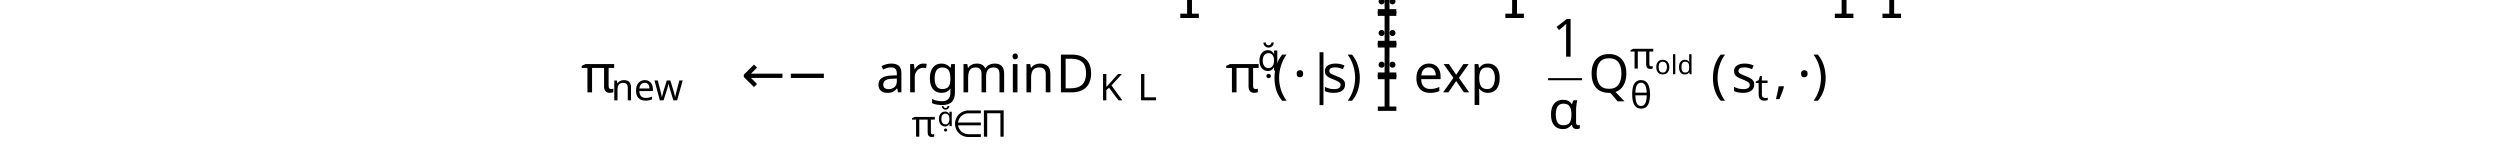
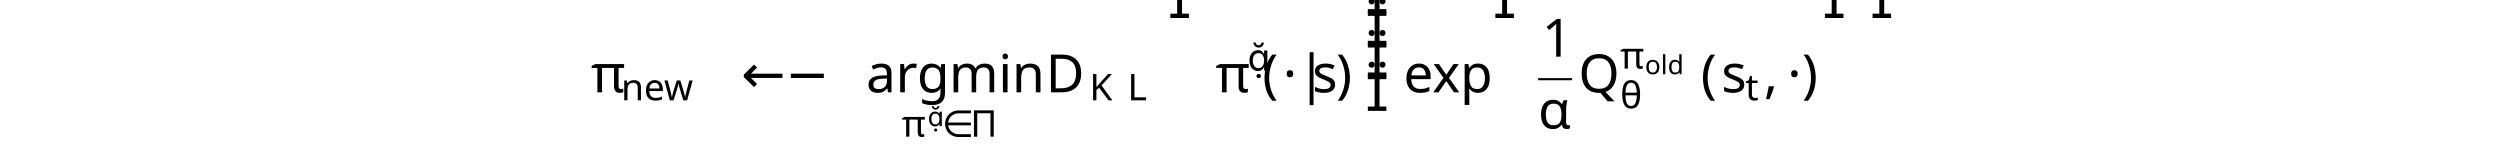
<svg xmlns="http://www.w3.org/2000/svg" version="1.1" width="472pt" height="29.329pt" viewBox="-2 -27.329 472 29.329">
  <defs>
    <font id="cmmi5" horiz-adv-x="0">
      <font-face font-family="cmmi5" units-per-em="1000" ascent="750" descent="250" />
      <glyph unicode="d" horiz-adv-x="739" vert-adv-y="739" glyph-name="d" d="M662 656C666 670 666 672 666 677C666 694 651 694 635 693L512 684C495 683 493 682 488 678C484 673 481 661 481 655C481 638 497 638 511 638C512 638 530 638 545 636C564 634 565 631 565 623C565 618 557 588 553 570L506 382C487 408 449 442 386 442C245 442 105 305 105 163C105 61 180-11 280-11C362-11 426 47 438 59C456 10 511-11 556-11C596-11 623 12 644 45C670 84 684 137 684 144C684 158 667 158 663 158C645 158 644 152 639 136C621 62 595 23 560 23C532 23 520 45 520 76C520 87 521 98 524 108L662 656ZM444 133C440 118 440 116 422 96C385 54 333 23 283 23C248 23 195 42 195 125C195 171 219 276 254 328C293 383 344 408 386 408C431 408 474 381 490 321L444 133Z" />
      <glyph unicode="l" horiz-adv-x="480" vert-adv-y="480" glyph-name="l" d="M333 656C337 670 337 672 337 677C337 694 322 694 306 693L183 684C166 683 164 682 159 678C155 673 152 661 152 655C152 638 168 638 182 638C217 638 225 635 236 631C236 623 235 612 232 600L111 120C108 109 106 100 106 86C106 26 165-11 227-11C260-11 287 4 311 37C340 78 355 138 355 144C355 158 338 158 334 158C316 158 315 152 310 136C294 71 270 23 231 23C203 23 191 45 191 76C191 87 192 98 195 108L333 656Z" />
      <glyph unicode="o" horiz-adv-x="702" vert-adv-y="702" glyph-name="o" d="M632 260C632 360 550 442 422 442C255 442 106 306 106 171C106 69 189-11 316-11C483-11 632 126 632 260ZM318 23C269 23 198 46 198 140C198 170 211 268 266 334C304 378 363 408 420 408C475 408 540 380 540 291C540 263 528 170 479 107C433 47 367 23 318 23Z" />
    </font>
    <font id="cmex10" horiz-adv-x="0">
      <font-face font-family="cmex10" units-per-em="1000" ascent="772" descent="2960" />
      <glyph unicode="" horiz-adv-x="555" vert-adv-y="555" glyph-name="vextenddouble" d="M145-584C145-600 145-621 166-621C188-621 188-601 188-584V-16C188 0 188 21 167 21C145 21 145 1 145-16V-584ZM367-584C367-600 367-621 388-621C410-621 410-601 410-584V-16C410 0 410 21 389 21C367 21 367 1 367-16V-584Z" />
      <glyph unicode="" horiz-adv-x="736" vert-adv-y="736" glyph-name="parenleftbigg" d="M700-2349C700-2345 698-2343 696-2340C659-2303 592-2236 525-2128C364-1870 291-1545 291-1160C291-891 327-544 492-246C571-104 653-22 697 22C700 25 700 27 700 30C700 40 693 40 679 40S663 40 648 25C313-280 208-738 208-1159C208-1552 298-1948 552-2247C572-2270 610-2311 651-2347C663-2359 665-2359 679-2359S700-2359 700-2349Z" />
      <glyph unicode="" horiz-adv-x="736" vert-adv-y="736" glyph-name="parenrightbigg" d="M527-1160C527-767 437-371 183-72C163-49 125-8 84 28C72 40 70 40 56 40C44 40 35 40 35 30C35 26 39 22 41 20C76-16 143-83 210-191C371-449 444-774 444-1159C444-1428 408-1775 243-2073C164-2215 81-2298 39-2340C37-2343 35-2346 35-2349C35-2359 44-2359 56-2359C70-2359 72-2359 87-2344C422-2039 527-1581 527-1160Z" />
    </font>
-     <font id="cmr7" horiz-adv-x="0">
-       <font-face font-family="cmr7" units-per-em="1000" ascent="750" descent="250" />
-       <glyph unicode="Π" horiz-adv-x="843" vert-adv-y="843" glyph-name="Pi" d="M683 598C683 632 685 643 762 643H786V679H56V643H80C157 643 159 633 159 598V81C159 47 157 36 80 36H56V0C106 2 170 4 206 4C243 4 307 2 357 0V36H333C256 36 254 46 254 81V643H588V81C588 47 586 36 509 36H485V0C535 2 599 4 635 4C672 4 736 2 786 0V36H762C685 36 683 46 683 81V598Z" />
+     <font id="cmbx10" horiz-adv-x="0">
+       <font-face font-family="cmbx10" units-per-em="1000" ascent="750" descent="250" />
+       <glyph unicode="s" horiz-adv-x="453" vert-adv-y="453" glyph-name="s" d="M211 294C174 301 109 312 109 359C109 421 202 421 221 421C296 421 334 392 339 337C340 322 341 317 362 317C386 317 386 322 386 345V425C386 444 386 453 368 453C364 453 362 453 323 434C297 447 262 453 222 453C192 453 38 453 38 322C38 282 58 255 78 238C118 203 156 197 233 183C269 177 344 164 344 105C344 30 252 30 230 30C124 30 98 103 86 146C81 160 76 160 62 160C38 160 38 154 38 131V22C38 3 38-6 56-6C63-6 65-6 86 9C87 9 109 24 112 26C158-6 210-6 230-6C261-6 415-6 415 140C415 183 395 218 360 246C321 275 289 281 211 294Z" />
    </font>
    <font id="cmsy7" horiz-adv-x="0">
      <font-face font-family="cmsy7" units-per-em="1000" ascent="782" descent="951" />
      <glyph unicode="" horiz-adv-x="329" vert-adv-y="329" glyph-name="prime" d="M290 472C298 489 299 497 299 504C299 535 271 559 240 559C202 559 190 528 185 512L53 79C52 77 48 64 48 63C48 51 79 41 87 41C94 41 95 43 102 58L290 472Z" />
      <glyph unicode="∈" horiz-adv-x="769" vert-adv-y="769" glyph-name="element" d="M621 226C637 226 661 226 661 250C661 275 638 275 621 275H158C173 420 294 528 450 528H621C637 528 661 528 661 552C661 577 638 577 621 577H446C260 577 108 431 108 251C108 67 262-76 446-76H621C637-76 661-76 661-52C661-27 638-27 621-27H450C294-27 173 81 158 226H621Z" />
    </font>
-     <font id="cmmi10" horiz-adv-x="0">
-       <font-face font-family="cmmi10" units-per-em="1000" ascent="750" descent="250" />
-       <glyph unicode="α" horiz-adv-x="639" vert-adv-y="639" glyph-name="alpha" d="M477 236C477 393 384 442 310 442C173 442 41 299 41 158C41 65 101-11 203-11C266-11 338 12 414 73C427 20 460-11 505-11C558-11 589 44 589 60C589 67 583 70 577 70C570 70 567 67 564 60C546 11 510 11 508 11C477 11 477 89 477 113C477 134 477 136 487 148C581 266 602 382 602 383C602 385 601 393 590 393C580 393 580 390 575 372C557 309 524 233 477 174V236ZM410 99C322 22 245 11 205 11C145 11 115 56 115 120C115 169 141 277 173 328C220 401 274 420 309 420C408 420 408 289 408 211C408 174 408 116 410 99Z" />
-       <glyph unicode="π" horiz-adv-x="570" vert-adv-y="570" glyph-name="pi" d="M265 373H378C345 225 336 182 336 115C336 100 336 73 344 39C354-5 365-11 380-11C400-11 421 7 421 27C421 33 421 35 415 49C386 121 386 186 386 214C386 267 393 321 404 373H518C531 373 567 373 567 407C567 431 546 431 527 431H192C170 431 132 431 88 384C53 345 27 299 27 294C27 293 27 284 39 284C47 284 49 288 55 296C104 373 162 373 182 373H239C207 252 153 131 111 40C103 25 103 23 103 16C103-3 119-11 132-11C162-11 170 17 182 54C196 100 196 102 209 152L265 373Z" />
-       <glyph unicode="," horiz-adv-x="277" vert-adv-y="277" glyph-name="comma" d="M203 1C203 67 178 106 139 106C106 106 86 81 86 53C86 26 106 0 139 0C151 0 164 4 174 13C177 15 178 16 179 16S181 15 181 1C181-73 146-133 113-166C102-177 102-179 102-182C102-189 107-193 112-193C123-193 203-116 203 1Z" />
-       <glyph unicode="D" horiz-adv-x="827" vert-adv-y="827" glyph-name="D" d="M159 78C149 39 147 31 68 31C51 31 40 31 40 12C40 0 49 0 68 0H399C607 0 804 211 804 430C804 571 719 683 569 683H233C214 683 203 683 203 664C203 652 212 652 232 652C245 652 263 651 275 650C291 648 297 645 297 634C297 630 296 627 293 615L159 78ZM375 614C384 649 386 652 429 652H536C634 652 717 599 717 467C717 418 697 254 612 144C583 107 504 31 381 31H268C254 31 252 31 246 32C236 33 233 34 233 42C233 45 233 47 238 65L375 614Z" />
-       <glyph unicode="Q" horiz-adv-x="790" vert-adv-y="790" glyph-name="Q" d="M438 6C593 65 740 243 740 436C740 597 634 705 485 705C269 705 49 478 49 245C49 79 161-22 305-22C330-22 364-18 403-7C399-69 399-71 399-84C399-116 399-194 482-194C601-194 649-11 649 0C649 7 642 10 638 10C630 10 628 5 626-1C602-72 544-97 509-97C463-97 448-70 438 6ZM249 14C171 45 137 123 137 213C137 282 163 424 239 532C312 634 406 680 479 680C579 680 652 602 652 468C652 368 601 134 433 40C428 75 418 148 345 148C292 148 243 98 243 46C243 26 249 15 249 14ZM311 3C297 3 265 3 265 46C265 86 303 126 345 126S406 102 406 41C406 26 405 25 395 21C369 10 339 3 311 3Z" />
-     </font>
-     <font id="cmsy10" horiz-adv-x="0">
-       <font-face font-family="cmsy10" units-per-em="1000" ascent="775" descent="960" />
-       <glyph unicode="−" horiz-adv-x="777" vert-adv-y="777" glyph-name="minus" d="M659 230C676 230 694 230 694 250S676 270 659 270H118C101 270 83 270 83 250S101 230 118 230H659Z" />
-       <glyph unicode="·" horiz-adv-x="277" vert-adv-y="277" glyph-name="periodcentered" d="M192 250C192 279 168 303 139 303S86 279 86 250S110 197 139 197S192 221 192 250Z" />
-       <glyph unicode="←" horiz-adv-x="1000" vert-adv-y="1000" glyph-name="arrowleft" d="M908 230C926 230 944 230 944 250S926 270 908 270H165C220 312 247 353 255 366C300 435 308 498 308 499C308 511 296 511 288 511C271 511 270 509 266 491C243 393 184 310 71 263C60 259 56 257 56 250S61 241 71 237C175 194 242 116 267 4C270-8 271-11 288-11C296-11 308-11 308 1C308 3 299 66 257 133C237 163 208 198 165 230H908Z" />
-       <glyph unicode="|" horiz-adv-x="277" vert-adv-y="277" glyph-name="bar" d="M159 714C159 732 159 750 139 750S119 732 119 714V-214C119-232 119-250 139-250S159-232 159-214V714Z" />
-     </font>
    <font id="cmsy5" horiz-adv-x="0">
      <font-face font-family="cmsy5" units-per-em="1000" ascent="791" descent="944" />
      <glyph unicode="" horiz-adv-x="440" vert-adv-y="440" glyph-name="prime" d="M360 465C361 466 370 485 370 500C370 536 338 559 308 559C267 559 256 528 251 513L97 80C93 68 93 65 93 64C93 48 135 38 136 38C145 38 147 43 153 55L360 465Z" />
    </font>
-     <font id="cmbx10" horiz-adv-x="0">
-       <font-face font-family="cmbx10" units-per-em="1000" ascent="750" descent="250" />
-       <glyph unicode="s" horiz-adv-x="453" vert-adv-y="453" glyph-name="s" d="M211 294C174 301 109 312 109 359C109 421 202 421 221 421C296 421 334 392 339 337C340 322 341 317 362 317C386 317 386 322 386 345V425C386 444 386 453 368 453C364 453 362 453 323 434C297 447 262 453 222 453C192 453 38 453 38 322C38 282 58 255 78 238C118 203 156 197 233 183C269 177 344 164 344 105C344 30 252 30 230 30C124 30 98 103 86 146C81 160 76 160 62 160C38 160 38 154 38 131V22C38 3 38-6 56-6C63-6 65-6 86 9C87 9 109 24 112 26C158-6 210-6 230-6C261-6 415-6 415 140C415 183 395 218 360 246C321 275 289 281 211 294Z" />
+     <font id="cmmi7" horiz-adv-x="0">
+       <font-face font-family="cmmi7" units-per-em="1000" ascent="750" descent="250" />
+       <glyph unicode="θ" horiz-adv-x="544" vert-adv-y="544" glyph-name="theta" d="M511 487C511 592 471 704 373 704C223 704 63 436 63 207C63 88 109-10 201-10C353-10 511 263 511 487ZM176 365C227 581 313 676 372 676C436 676 436 565 436 546C436 507 428 449 407 365H176ZM398 329C370 220 347 166 317 117C286 65 246 18 202 18C147 18 138 94 138 148C138 214 157 292 167 329H398Z" />
+       <glyph unicode="π" horiz-adv-x="668" vert-adv-y="668" glyph-name="pi" d="M311 363H430C415 303 393 212 393 133C393 93 398 66 404 44C420-6 433-10 449-10C472-10 496 11 496 35C496 43 494 47 488 57C469 94 451 151 451 233C451 252 451 292 465 363H590C608 363 616 363 627 371C641 381 644 397 644 402C644 431 618 431 601 431H224C183 431 155 422 110 380C84 357 45 303 45 294C45 282 58 282 62 282C73 282 74 284 80 293C131 363 193 363 215 363H276C245 253 191 135 161 75C155 62 145 41 142 37C141 33 139 29 139 22C139 6 151-10 174-10C214-10 225 35 249 125L311 363Z" />
+       <glyph unicode="K" horiz-adv-x="959" vert-adv-y="959" glyph-name="K" d="M572 402C568 410 566 413 566 414C566 416 567 417 590 433L691 504C823 597 885 641 956 647C967 648 979 649 979 669C979 677 972 682 966 682C945 682 919 679 897 679C870 679 803 683 776 683C770 683 755 683 755 661C755 660 755 648 770 647C782 646 795 644 795 633C795 615 764 593 751 584L334 290L413 605C422 639 423 647 501 647C517 647 531 647 531 668C531 677 525 683 515 683C486 683 413 679 384 679C367 679 332 679 315 680C295 681 271 683 252 683C246 683 231 683 231 661C231 647 242 647 264 647C280 647 284 647 302 645C322 643 324 641 324 631C324 629 324 624 320 609L187 78C179 44 177 36 99 36C81 36 69 36 69 14C69 13 69 0 85 0C114 0 186 4 215 4C232 4 267 4 284 3C304 2 329 0 348 0C354 0 369 0 369 22C369 36 357 36 337 36C336 36 317 36 299 38C276 40 276 43 276 53C276 61 286 98 323 245L489 362L634 81C641 68 641 67 641 62C641 39 613 36 595 36C583 36 569 36 569 14C569 13 570 0 586 0C614 0 686 4 714 4C744 4 784 0 812 0C825 0 832 7 832 21C832 36 819 36 809 36C791 36 760 37 743 69L572 402Z" />
+       <glyph unicode="L" horiz-adv-x="783" vert-adv-y="783" glyph-name="L" d="M412 601C421 637 424 647 516 647C547 647 557 647 557 669C557 670 556 683 540 683C517 683 490 681 466 680C441 679 411 679 386 679C365 679 338 680 317 680S272 683 252 683C246 683 231 683 231 661C231 647 243 647 263 647C264 647 283 647 301 645C322 643 324 641 324 631C324 629 324 624 320 609L187 78C178 44 176 36 99 36C82 36 69 36 69 15C69 0 81 0 99 0H602C627 0 628 1 636 20C646 47 721 241 721 249C721 252 719 263 704 263C692 263 690 258 684 242C646 147 602 36 419 36H306C275 36 274 37 274 46C274 47 274 52 278 67L412 601Z" />
+       <glyph unicode="e" horiz-adv-x="542" vert-adv-y="542" glyph-name="e" d="M224 228C252 228 331 230 385 249C459 275 473 323 473 353C473 408 418 441 349 441C229 441 67 349 67 178C67 77 130-10 247-10C416-10 495 89 495 103C495 109 486 120 478 120C472 120 470 118 462 110C384 18 267 18 249 18C189 18 149 58 149 139C149 153 149 173 161 228H224ZM169 256C210 401 321 413 349 413C393 413 430 391 430 353C430 256 261 256 218 256H169Z" />
+       <glyph unicode="n" horiz-adv-x="706" vert-adv-y="706" glyph-name="n" d="M122 63C118 50 112 25 112 22C112 0 130-10 146-10C164-10 180 3 185 12S198 53 203 74C208 93 219 139 225 164C231 186 237 208 242 231C253 272 255 280 284 321C312 361 359 413 434 413C492 413 493 362 493 343C493 283 450 172 434 130C423 102 419 93 419 76C419 23 463-10 514-10C614-10 658 128 658 143C658 156 645 156 642 156C628 156 627 150 623 139C600 59 557 18 517 18C496 18 492 32 492 53C492 76 497 89 515 134C527 165 568 271 568 327C568 424 491 441 438 441C355 441 299 390 269 350C262 419 203 441 162 441C119 441 96 410 83 387C61 350 47 293 47 288C47 275 61 275 64 275C78 275 79 278 86 305C101 364 120 413 159 413C185 413 192 391 192 364C192 345 183 308 176 281S159 213 154 191L122 63Z" />
+       <glyph unicode="t" horiz-adv-x="431" vert-adv-y="431" glyph-name="t" d="M246 395H348C367 395 380 395 380 417C380 431 367 431 350 431H255L292 579C293 584 295 589 295 593C295 611 281 625 261 625C236 625 221 608 214 582C207 557 220 605 176 431H74C55 431 42 431 42 409C42 395 54 395 72 395H167L108 159C102 134 93 98 93 85C93 26 143-10 200-10C311-10 374 130 374 143S361 156 358 156C346 156 345 154 337 137C309 74 258 18 203 18C182 18 168 31 168 67C168 77 172 98 174 108L246 395Z" />
+       <glyph unicode="w" horiz-adv-x="826" vert-adv-y="826" glyph-name="w" d="M526 319C533 346 545 394 545 399C545 419 529 431 512 431C493 431 475 419 469 402C466 394 456 352 449 327C435 270 435 268 420 212C407 157 405 149 404 120C408 100 400 81 376 51C363 35 343 18 309 18C270 18 219 32 219 110C219 161 247 235 267 286C284 330 288 339 288 356C288 404 247 441 193 441C92 441 47 305 47 288C47 275 61 275 64 275C78 275 79 280 82 291C107 374 150 413 190 413C207 413 215 402 215 378C215 355 206 333 201 320C144 174 144 154 144 123C144 5 251-10 305-10C324-10 373-10 418 57C441 12 496-10 557-10C646-10 690 67 710 108C753 192 780 317 780 363C780 438 737 442 730 442C704 442 676 415 676 389C676 372 686 364 693 358C717 338 730 310 730 278C730 265 688 18 561 18C480 18 480 90 480 107C480 134 484 150 498 207L526 319Z" />
    </font>
    <font id="cmr10" horiz-adv-x="0">
      <font-face font-family="cmr10" units-per-em="1000" ascent="750" descent="250" />
      <glyph unicode="(" horiz-adv-x="388" vert-adv-y="388" glyph-name="parenleft" d="M331-240C331-237 331-235 314-218C189-92 157 97 157 250C157 424 195 598 318 723C331 735 331 737 331 740C331 747 327 750 321 750C311 750 221 682 162 555C111 445 99 334 99 250C99 172 110 51 165-62C225-185 311-250 321-250C327-250 331-247 331-240Z" />
      <glyph unicode=")" horiz-adv-x="388" vert-adv-y="388" glyph-name="parenright" d="M289 250C289 328 278 449 223 562C163 685 77 750 67 750C61 750 57 746 57 740C57 737 57 735 76 717C174 618 231 459 231 250C231 79 194-97 70-223C57-235 57-237 57-240C57-246 61-250 67-250C77-250 167-182 226-55C277 55 289 166 289 250Z" />
      <glyph unicode="1" horiz-adv-x="500" vert-adv-y="500" glyph-name="one" d="M294 640C294 664 294 666 271 666C209 602 121 602 89 602V571C109 571 168 571 220 597V79C220 43 217 31 127 31H95V0C130 3 217 3 257 3S384 3 419 0V31H387C297 31 294 42 294 79V640Z" />
      <glyph unicode="a" horiz-adv-x="500" vert-adv-y="500" glyph-name="a" d="M333 76C337 36 364-6 411-6C432-6 493 8 493 89V145H468V89C468 31 443 25 432 25C399 25 395 70 395 75V275C395 317 395 356 359 393C320 432 270 448 222 448C140 448 71 401 71 335C71 305 91 288 117 288C145 288 163 308 163 334C163 346 158 379 112 380C139 415 188 426 220 426C269 426 326 387 326 298V261C275 258 205 255 142 225C67 191 42 139 42 95C42 14 139-11 202-11C268-11 314 29 333 76ZM326 240V140C326 45 254 11 209 11C160 11 119 46 119 96C119 151 161 234 326 240Z" />
      <glyph unicode="e" horiz-adv-x="444" vert-adv-y="444" glyph-name="e" d="M112 252C118 401 202 426 236 426C339 426 349 291 349 252H112ZM111 231H390C412 231 415 231 415 252C415 351 361 448 236 448C120 448 28 345 28 220C28 86 133-11 248-11C370-11 415 100 415 119C415 129 407 131 402 131C393 131 391 125 389 117C354 14 264 14 254 14C204 14 164 44 141 81C111 129 111 195 111 231Z" />
      <glyph unicode="g" horiz-adv-x="500" vert-adv-y="500" glyph-name="g" d="M222 172C135 172 135 272 135 295C135 322 136 354 151 379C159 391 182 419 222 419C309 419 309 319 309 296C309 269 308 237 293 212C285 200 262 172 222 172ZM106 133C106 137 106 160 123 180C162 152 203 149 222 149C315 149 384 218 384 295C384 332 368 369 343 392C379 426 415 431 433 431C435 431 440 431 443 430C432 426 427 415 427 403C427 386 440 374 456 374C466 374 485 381 485 404C485 421 473 453 434 453C414 453 370 447 328 406C286 439 244 442 222 442C129 442 60 373 60 296C60 252 82 214 107 193C94 178 76 145 76 110C76 79 89 41 120 21C60 4 28-39 28-79C28-151 127-206 249-206C367-206 471-155 471-77C471-42 457 9 406 37C353 65 295 65 234 65C209 65 166 65 159 66C127 70 106 101 106 133ZM250-183C149-183 80-132 80-79C80-33 118 4 162 7H221C307 7 419 7 419-79C419-133 348-183 250-183Z" />
      <glyph unicode="i" horiz-adv-x="277" vert-adv-y="277" glyph-name="i" d="M177 442L37 431V400C102 400 111 394 111 345V76C111 31 100 31 33 31V0C65 1 119 3 143 3C178 3 213 1 247 0V31C181 31 177 36 177 75V442ZM181 616C181 648 156 669 128 669C97 669 75 642 75 616C75 589 97 563 128 563C156 563 181 584 181 616Z" />
      <glyph unicode="m" horiz-adv-x="833" vert-adv-y="833" glyph-name="m" d="M110 344V76C110 31 99 31 32 31V0C67 1 118 3 145 3C171 3 223 1 257 0V31C190 31 179 31 179 76V260C179 364 250 420 314 420C377 420 388 366 388 309V76C388 31 377 31 310 31V0C345 1 396 3 423 3C449 3 501 1 535 0V31C468 31 457 31 457 76V260C457 364 528 420 592 420C655 420 666 366 666 309V76C666 31 655 31 588 31V0C623 1 674 3 701 3C727 3 779 1 813 0V31C761 31 736 31 735 61V252C735 338 735 369 704 405C690 422 657 442 599 442C515 442 471 382 454 344C440 431 366 442 321 442C248 442 201 399 173 337V442L32 431V400C102 400 110 393 110 344Z" />
      <glyph unicode="n" horiz-adv-x="555" vert-adv-y="555" glyph-name="n" d="M110 344V76C110 31 99 31 32 31V0C67 1 118 3 145 3C171 3 223 1 257 0V31C190 31 179 31 179 76V260C179 364 250 420 314 420C377 420 388 366 388 309V76C388 31 377 31 310 31V0C345 1 396 3 423 3C449 3 501 1 535 0V31C483 31 458 31 457 61V252C457 338 457 369 426 405C412 422 379 442 321 442C248 442 201 399 173 337V442L32 431V400C102 400 110 393 110 344Z" />
      <glyph unicode="p" horiz-adv-x="555" vert-adv-y="555" glyph-name="p" d="M172 376V442L28 431V400C99 400 106 394 106 350V-118C106-163 95-163 28-163V-194C62-193 114-191 140-191C167-191 218-193 253-194V-163C186-163 175-163 175-118V50V59C180 43 222-11 298-11C417-11 521 87 521 216C521 343 424 442 312 442C234 442 192 398 172 376ZM175 114V337C204 388 253 417 304 417C377 417 438 329 438 216C438 95 368 11 294 11C254 11 216 31 189 72C175 93 175 94 175 114Z" />
      <glyph unicode="r" horiz-adv-x="391" vert-adv-y="391" glyph-name="r" d="M167 332V442L28 431V400C98 400 106 393 106 344V76C106 31 95 31 28 31V0C67 1 114 3 142 3C182 3 229 3 269 0V31H248C174 31 172 42 172 78V232C172 331 214 420 290 420C297 420 299 420 301 419C298 418 278 406 278 380C278 352 299 337 321 337C339 337 364 349 364 381S333 442 290 442C217 442 181 375 167 332Z" />
      <glyph unicode="x" horiz-adv-x="527" vert-adv-y="527" glyph-name="x" d="M287 235C317 273 355 322 379 348C410 384 451 399 498 400V431C472 429 442 428 416 428C386 428 333 430 320 431V400C341 398 349 385 349 369S339 340 334 334L272 256L194 357C185 367 185 369 185 375C185 390 200 399 220 400V431C194 430 128 428 112 428C91 428 44 429 17 431V400C87 400 88 399 135 339L234 210L140 91C92 33 33 31 12 31V0C38 2 69 3 95 3C124 3 166 1 190 0V31C168 34 161 47 161 62C161 84 190 117 251 189L327 89C335 78 348 62 348 56C348 47 339 32 312 31V0C342 1 398 3 420 3C447 3 486 2 516 0V31C462 31 444 33 421 62L287 235Z" />
    </font>
-     <font id="cmmi7" horiz-adv-x="0">
-       <font-face font-family="cmmi7" units-per-em="1000" ascent="750" descent="250" />
-       <glyph unicode="θ" horiz-adv-x="544" vert-adv-y="544" glyph-name="theta" d="M511 487C511 592 471 704 373 704C223 704 63 436 63 207C63 88 109-10 201-10C353-10 511 263 511 487ZM176 365C227 581 313 676 372 676C436 676 436 565 436 546C436 507 428 449 407 365H176ZM398 329C370 220 347 166 317 117C286 65 246 18 202 18C147 18 138 94 138 148C138 214 157 292 167 329H398Z" />
-       <glyph unicode="π" horiz-adv-x="668" vert-adv-y="668" glyph-name="pi" d="M311 363H430C415 303 393 212 393 133C393 93 398 66 404 44C420-6 433-10 449-10C472-10 496 11 496 35C496 43 494 47 488 57C469 94 451 151 451 233C451 252 451 292 465 363H590C608 363 616 363 627 371C641 381 644 397 644 402C644 431 618 431 601 431H224C183 431 155 422 110 380C84 357 45 303 45 294C45 282 58 282 62 282C73 282 74 284 80 293C131 363 193 363 215 363H276C245 253 191 135 161 75C155 62 145 41 142 37C141 33 139 29 139 22C139 6 151-10 174-10C214-10 225 35 249 125L311 363Z" />
-       <glyph unicode="K" horiz-adv-x="959" vert-adv-y="959" glyph-name="K" d="M572 402C568 410 566 413 566 414C566 416 567 417 590 433L691 504C823 597 885 641 956 647C967 648 979 649 979 669C979 677 972 682 966 682C945 682 919 679 897 679C870 679 803 683 776 683C770 683 755 683 755 661C755 660 755 648 770 647C782 646 795 644 795 633C795 615 764 593 751 584L334 290L413 605C422 639 423 647 501 647C517 647 531 647 531 668C531 677 525 683 515 683C486 683 413 679 384 679C367 679 332 679 315 680C295 681 271 683 252 683C246 683 231 683 231 661C231 647 242 647 264 647C280 647 284 647 302 645C322 643 324 641 324 631C324 629 324 624 320 609L187 78C179 44 177 36 99 36C81 36 69 36 69 14C69 13 69 0 85 0C114 0 186 4 215 4C232 4 267 4 284 3C304 2 329 0 348 0C354 0 369 0 369 22C369 36 357 36 337 36C336 36 317 36 299 38C276 40 276 43 276 53C276 61 286 98 323 245L489 362L634 81C641 68 641 67 641 62C641 39 613 36 595 36C583 36 569 36 569 14C569 13 570 0 586 0C614 0 686 4 714 4C744 4 784 0 812 0C825 0 832 7 832 21C832 36 819 36 809 36C791 36 760 37 743 69L572 402Z" />
-       <glyph unicode="L" horiz-adv-x="783" vert-adv-y="783" glyph-name="L" d="M412 601C421 637 424 647 516 647C547 647 557 647 557 669C557 670 556 683 540 683C517 683 490 681 466 680C441 679 411 679 386 679C365 679 338 680 317 680S272 683 252 683C246 683 231 683 231 661C231 647 243 647 263 647C264 647 283 647 301 645C322 643 324 641 324 631C324 629 324 624 320 609L187 78C178 44 176 36 99 36C82 36 69 36 69 15C69 0 81 0 99 0H602C627 0 628 1 636 20C646 47 721 241 721 249C721 252 719 263 704 263C692 263 690 258 684 242C646 147 602 36 419 36H306C275 36 274 37 274 46C274 47 274 52 278 67L412 601Z" />
-       <glyph unicode="e" horiz-adv-x="542" vert-adv-y="542" glyph-name="e" d="M224 228C252 228 331 230 385 249C459 275 473 323 473 353C473 408 418 441 349 441C229 441 67 349 67 178C67 77 130-10 247-10C416-10 495 89 495 103C495 109 486 120 478 120C472 120 470 118 462 110C384 18 267 18 249 18C189 18 149 58 149 139C149 153 149 173 161 228H224ZM169 256C210 401 321 413 349 413C393 413 430 391 430 353C430 256 261 256 218 256H169Z" />
-       <glyph unicode="n" horiz-adv-x="706" vert-adv-y="706" glyph-name="n" d="M122 63C118 50 112 25 112 22C112 0 130-10 146-10C164-10 180 3 185 12S198 53 203 74C208 93 219 139 225 164C231 186 237 208 242 231C253 272 255 280 284 321C312 361 359 413 434 413C492 413 493 362 493 343C493 283 450 172 434 130C423 102 419 93 419 76C419 23 463-10 514-10C614-10 658 128 658 143C658 156 645 156 642 156C628 156 627 150 623 139C600 59 557 18 517 18C496 18 492 32 492 53C492 76 497 89 515 134C527 165 568 271 568 327C568 424 491 441 438 441C355 441 299 390 269 350C262 419 203 441 162 441C119 441 96 410 83 387C61 350 47 293 47 288C47 275 61 275 64 275C78 275 79 278 86 305C101 364 120 413 159 413C185 413 192 391 192 364C192 345 183 308 176 281S159 213 154 191L122 63Z" />
-       <glyph unicode="t" horiz-adv-x="431" vert-adv-y="431" glyph-name="t" d="M246 395H348C367 395 380 395 380 417C380 431 367 431 350 431H255L292 579C293 584 295 589 295 593C295 611 281 625 261 625C236 625 221 608 214 582C207 557 220 605 176 431H74C55 431 42 431 42 409C42 395 54 395 72 395H167L108 159C102 134 93 98 93 85C93 26 143-10 200-10C311-10 374 130 374 143S361 156 358 156C346 156 345 154 337 137C309 74 258 18 203 18C182 18 168 31 168 67C168 77 172 98 174 108L246 395Z" />
-       <glyph unicode="w" horiz-adv-x="826" vert-adv-y="826" glyph-name="w" d="M526 319C533 346 545 394 545 399C545 419 529 431 512 431C493 431 475 419 469 402C466 394 456 352 449 327C435 270 435 268 420 212C407 157 405 149 404 120C408 100 400 81 376 51C363 35 343 18 309 18C270 18 219 32 219 110C219 161 247 235 267 286C284 330 288 339 288 356C288 404 247 441 193 441C92 441 47 305 47 288C47 275 61 275 64 275C78 275 79 280 82 291C107 374 150 413 190 413C207 413 215 402 215 378C215 355 206 333 201 320C144 174 144 154 144 123C144 5 251-10 305-10C324-10 373-10 418 57C441 12 496-10 557-10C646-10 690 67 710 108C753 192 780 317 780 363C780 438 737 442 730 442C704 442 676 415 676 389C676 372 686 364 693 358C717 338 730 310 730 278C730 265 688 18 561 18C480 18 480 90 480 107C480 134 484 150 498 207L526 319Z" />
+     <font id="cmr7" horiz-adv-x="0">
+       <font-face font-family="cmr7" units-per-em="1000" ascent="750" descent="250" />
+       <glyph unicode="Π" horiz-adv-x="843" vert-adv-y="843" glyph-name="Pi" d="M683 598C683 632 685 643 762 643H786V679H56V643H80C157 643 159 633 159 598V81C159 47 157 36 80 36H56V0C106 2 170 4 206 4C243 4 307 2 357 0V36H333C256 36 254 46 254 81V643H588V81C588 47 586 36 509 36H485V0C535 2 599 4 635 4C672 4 736 2 786 0V36H762C685 36 683 46 683 81V598Z" />
+     </font>
+     <font id="cmsy10" horiz-adv-x="0">
+       <font-face font-family="cmsy10" units-per-em="1000" ascent="775" descent="960" />
+       <glyph unicode="−" horiz-adv-x="777" vert-adv-y="777" glyph-name="minus" d="M659 230C676 230 694 230 694 250S676 270 659 270H118C101 270 83 270 83 250S101 230 118 230H659Z" />
+       <glyph unicode="·" horiz-adv-x="277" vert-adv-y="277" glyph-name="periodcentered" d="M192 250C192 279 168 303 139 303S86 279 86 250S110 197 139 197S192 221 192 250Z" />
+       <glyph unicode="←" horiz-adv-x="1000" vert-adv-y="1000" glyph-name="arrowleft" d="M908 230C926 230 944 230 944 250S926 270 908 270H165C220 312 247 353 255 366C300 435 308 498 308 499C308 511 296 511 288 511C271 511 270 509 266 491C243 393 184 310 71 263C60 259 56 257 56 250S61 241 71 237C175 194 242 116 267 4C270-8 271-11 288-11C296-11 308-11 308 1C308 3 299 66 257 133C237 163 208 198 165 230H908Z" />
+       <glyph unicode="|" horiz-adv-x="277" vert-adv-y="277" glyph-name="bar" d="M159 714C159 732 159 750 139 750S119 732 119 714V-214C119-232 119-250 139-250S159-232 159-214V714Z" />
+     </font>
+     <font id="cmmi10" horiz-adv-x="0">
+       <font-face font-family="cmmi10" units-per-em="1000" ascent="750" descent="250" />
+       <glyph unicode="α" horiz-adv-x="639" vert-adv-y="639" glyph-name="alpha" d="M477 236C477 393 384 442 310 442C173 442 41 299 41 158C41 65 101-11 203-11C266-11 338 12 414 73C427 20 460-11 505-11C558-11 589 44 589 60C589 67 583 70 577 70C570 70 567 67 564 60C546 11 510 11 508 11C477 11 477 89 477 113C477 134 477 136 487 148C581 266 602 382 602 383C602 385 601 393 590 393C580 393 580 390 575 372C557 309 524 233 477 174V236ZM410 99C322 22 245 11 205 11C145 11 115 56 115 120C115 169 141 277 173 328C220 401 274 420 309 420C408 420 408 289 408 211C408 174 408 116 410 99Z" />
+       <glyph unicode="π" horiz-adv-x="570" vert-adv-y="570" glyph-name="pi" d="M265 373H378C345 225 336 182 336 115C336 100 336 73 344 39C354-5 365-11 380-11C400-11 421 7 421 27C421 33 421 35 415 49C386 121 386 186 386 214C386 267 393 321 404 373H518C531 373 567 373 567 407C567 431 546 431 527 431H192C170 431 132 431 88 384C53 345 27 299 27 294C27 293 27 284 39 284C47 284 49 288 55 296C104 373 162 373 182 373H239C207 252 153 131 111 40C103 25 103 23 103 16C103-3 119-11 132-11C162-11 170 17 182 54C196 100 196 102 209 152L265 373Z" />
+       <glyph unicode="," horiz-adv-x="277" vert-adv-y="277" glyph-name="comma" d="M203 1C203 67 178 106 139 106C106 106 86 81 86 53C86 26 106 0 139 0C151 0 164 4 174 13C177 15 178 16 179 16S181 15 181 1C181-73 146-133 113-166C102-177 102-179 102-182C102-189 107-193 112-193C123-193 203-116 203 1Z" />
+       <glyph unicode="D" horiz-adv-x="827" vert-adv-y="827" glyph-name="D" d="M159 78C149 39 147 31 68 31C51 31 40 31 40 12C40 0 49 0 68 0H399C607 0 804 211 804 430C804 571 719 683 569 683H233C214 683 203 683 203 664C203 652 212 652 232 652C245 652 263 651 275 650C291 648 297 645 297 634C297 630 296 627 293 615L159 78ZM375 614C384 649 386 652 429 652H536C634 652 717 599 717 467C717 418 697 254 612 144C583 107 504 31 381 31H268C254 31 252 31 246 32C236 33 233 34 233 42C233 45 233 47 238 65L375 614Z" />
+       <glyph unicode="Q" horiz-adv-x="790" vert-adv-y="790" glyph-name="Q" d="M438 6C593 65 740 243 740 436C740 597 634 705 485 705C269 705 49 478 49 245C49 79 161-22 305-22C330-22 364-18 403-7C399-69 399-71 399-84C399-116 399-194 482-194C601-194 649-11 649 0C649 7 642 10 638 10C630 10 628 5 626-1C602-72 544-97 509-97C463-97 448-70 438 6ZM249 14C171 45 137 123 137 213C137 282 163 424 239 532C312 634 406 680 479 680C579 680 652 602 652 468C652 368 601 134 433 40C428 75 418 148 345 148C292 148 243 98 243 46C243 26 249 15 249 14ZM311 3C297 3 265 3 265 46C265 86 303 126 345 126S406 102 406 41C406 26 405 25 395 21C369 10 339 3 311 3Z" />
    </font>
  </defs>
  <style type="text/css">
text.f0 {font-family:cmbx10;font-size:9.963px}
text.f1 {font-family:cmsy10;font-size:9.963px}
text.f2 {font-family:cmsy7;font-size:6.974px}
text.f3 {font-family:cmsy5;font-size:4.981px}
text.f4 {font-family:cmmi10;font-size:9.963px}
text.f5 {font-family:cmmi7;font-size:6.974px}
text.f6 {font-family:cmmi5;font-size:4.981px}
text.f7 {font-family:cmr10;font-size:9.963px}
text.f8 {font-family:cmr7;font-size:6.974px}
text.f9 {font-family:cmex10;font-size:9.963px}

</style>
  <g id="page1">
-     <text class="f4" x="107.705" y="-9.887">π</text>
-     <text class="f5" x="113.384" y="-8.393">new</text>
+     <text class="f4" x="109.583" y="-9.887">π</text>
+     <text class="f5" x="115.262" y="-8.393">new</text>
    <text class="f1" x="137.946" y="-9.887">←<tspan x="146.248">−</tspan>
    </text>
-     <text class="f7" x="163.404" y="-9.887">arg<tspan x="179.068">min</tspan>
+     <text class="f7" x="161.526" y="-9.887">arg<tspan x="177.19">min</tspan>
    </text>
-     <text class="f5" x="170.111" y="-1.524">π</text>
-     <text class="f3" x="175.02" y="-3.517"></text>
-     <text class="f2" x="177.715" y="-1.524">∈</text>
-     <text class="f8" x="183.084" y="-1.524">Π</text>
-     <text class="f4" x="197.332" y="-9.887">D</text>
-     <text class="f5" x="205.581" y="-8.393">K<tspan x="212.763">L</tspan>
+     <text class="f5" x="168.233" y="-1.524">π</text>
+     <text class="f3" x="173.142" y="-3.517"></text>
+     <text class="f2" x="175.837" y="-1.524">∈</text>
+     <text class="f8" x="181.206" y="-1.524">Π</text>
+     <text class="f4" x="195.454" y="-9.887">D</text>
+     <text class="f5" x="203.703" y="-8.393">K<tspan x="210.885">L</tspan>
    </text>
-     <text class="f9" x="220.388" y="-23.935"></text>
-     <text class="f4" x="229.382" y="-9.887">π</text>
-     <text class="f2" x="235.418" y="-14.001"></text>
-     <text class="f7" x="238.213" y="-9.887">(</text>
-     <text class="f1" x="242.088" y="-9.887">·|</text>
-     <text class="f0" x="247.622" y="-9.887">s</text>
-     <text class="f7" x="252.141" y="-9.887">)</text>
-     <text class="f9" x="257.676" y="-24.333"><tspan x="257.676" y="-18.355"></tspan>
-       <tspan x="257.676" y="-12.378"></tspan>
-       <tspan x="257.676" y="-6.4"></tspan>
+     <text class="f9" x="218.51" y="-23.935"></text>
+     <text class="f4" x="227.504" y="-9.887">π</text>
+     <text class="f2" x="233.54" y="-14.001"></text>
+     <text class="f7" x="236.335" y="-9.887">(</text>
+     <text class="f1" x="240.21" y="-9.887">·|</text>
+     <text class="f0" x="245.744" y="-9.887">s</text>
+     <text class="f7" x="250.263" y="-9.887">)</text>
+     <text class="f9" x="255.798" y="-24.333"><tspan x="255.798" y="-18.355"></tspan>
+       <tspan x="255.798" y="-12.378"></tspan>
+       <tspan x="255.798" y="-6.4"></tspan>
    </text>
-     <text class="f7" x="264.871" y="-9.887">exp</text>
-     <text class="f9" x="281.753" y="-23.935"></text>
-     <text class="f7" x="290.996" y="-16.627">1</text>
-     <rect x="290.282" y="-12.577" height=".398" width="6.41" />
-     <text class="f4" x="290.282" y="-3.053">α<tspan x="297.887" y="-9.887">Q</tspan>
+     <text class="f7" x="262.993" y="-9.887">exp</text>
+     <text class="f9" x="279.875" y="-23.935"></text>
+     <text class="f7" x="289.118" y="-16.627">1</text>
+     <rect x="288.404" y="-12.577" height=".398" width="6.41" />
+     <text class="f4" x="288.404" y="-3.053">α<tspan x="296.009" y="-9.887">Q</tspan>
    </text>
-     <text class="f5" x="305.763" y="-14.376">π</text>
-     <text class="f6" x="310.422" y="-13.319">old</text>
-     <text class="f5" x="305.763" y="-6.882">θ</text>
-     <text class="f7" x="320.997" y="-9.887">(</text>
-     <text class="f0" x="324.871" y="-9.887">s</text>
-     <text class="f5" x="329.39" y="-8.393">t</text>
-     <text class="f4" x="332.898" y="-9.887">,</text>
-     <text class="f1" x="337.326" y="-9.887">·</text>
-     <text class="f7" x="340.093" y="-9.887">)</text>
-     <text class="f9" x="343.967" y="-23.935"><tspan x="352.961" y="-23.935"></tspan>
+     <text class="f5" x="303.885" y="-14.376">π</text>
+     <text class="f6" x="308.544" y="-13.319">old</text>
+     <text class="f5" x="303.885" y="-6.882">θ</text>
+     <text class="f7" x="319.119" y="-9.887">(</text>
+     <text class="f0" x="322.993" y="-9.887">s</text>
+     <text class="f5" x="327.512" y="-8.393">t</text>
+     <text class="f4" x="331.02" y="-9.887">,</text>
+     <text class="f1" x="335.448" y="-9.887">·</text>
+     <text class="f7" x="338.215" y="-9.887">)</text>
+     <text class="f9" x="342.089" y="-23.935"><tspan x="351.083" y="-23.935"></tspan>
    </text>
  </g>
</svg>
